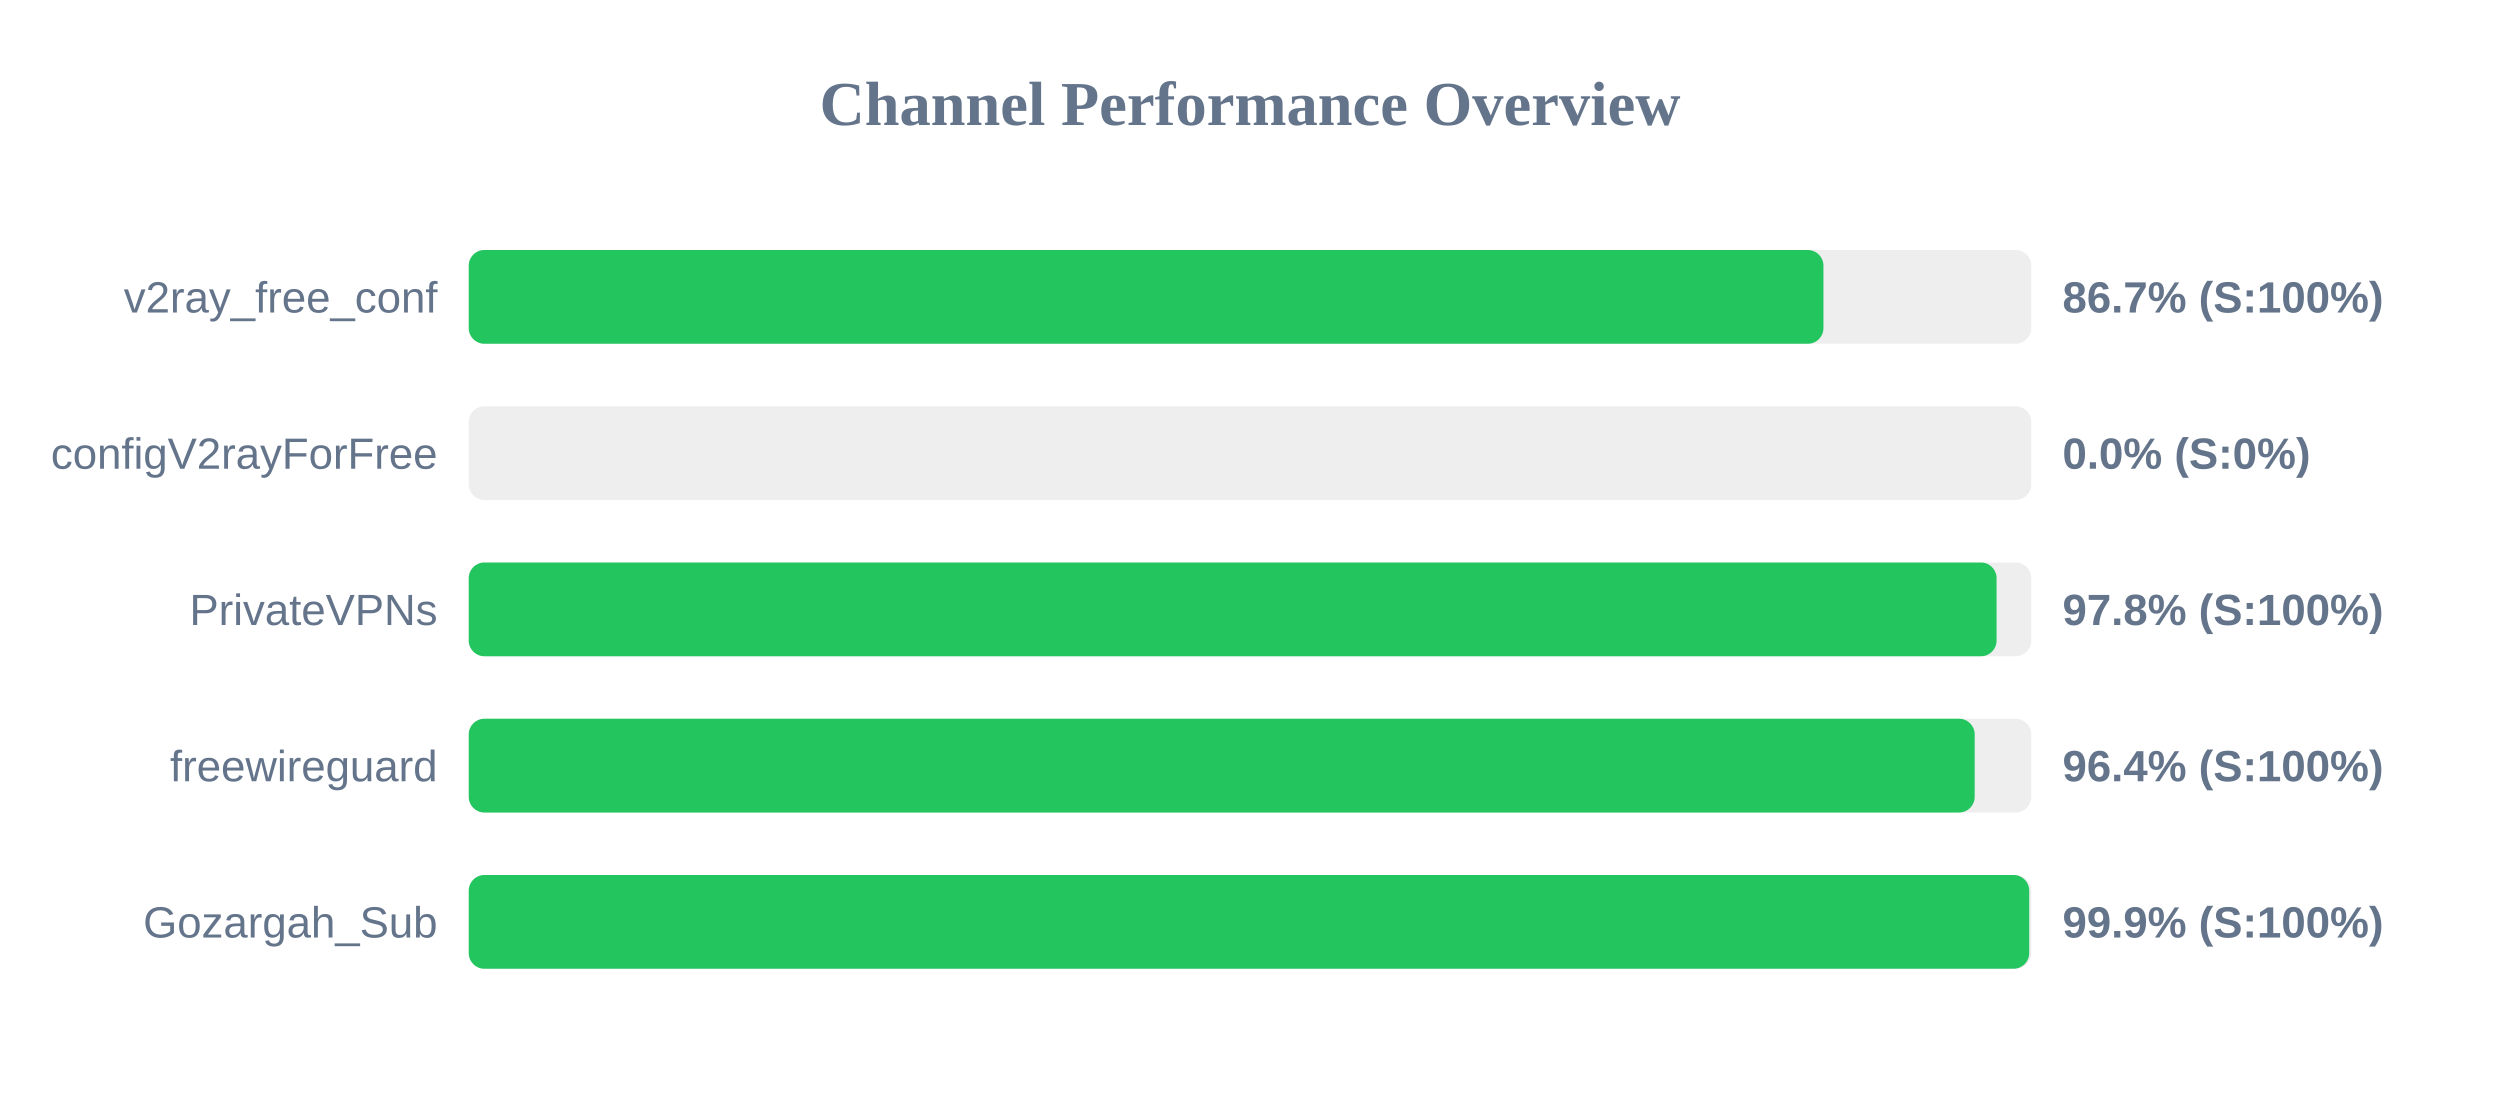
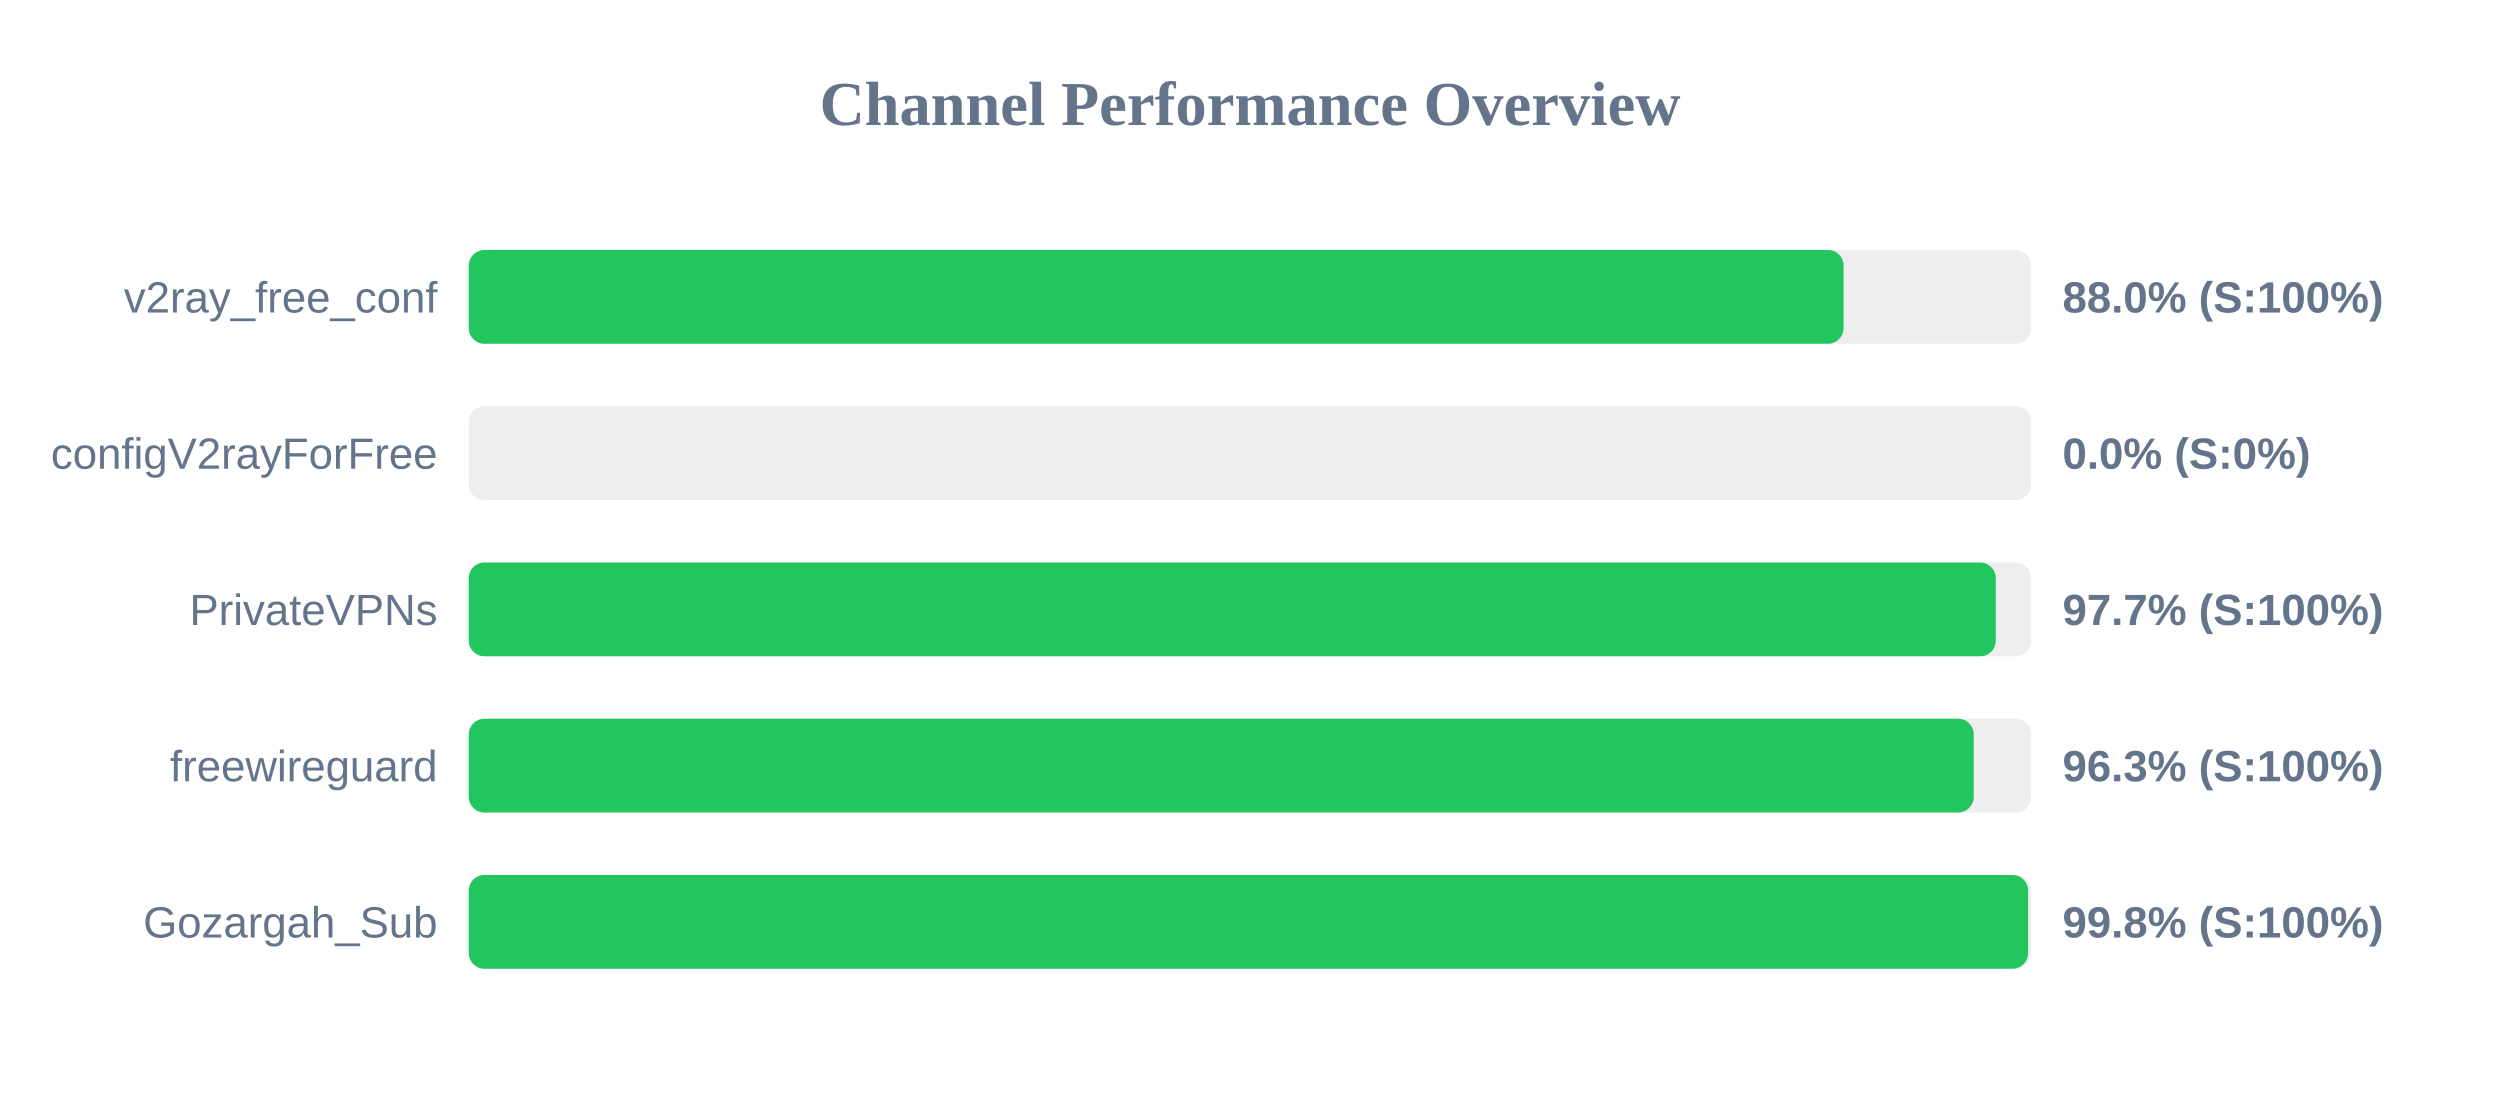
<svg xmlns="http://www.w3.org/2000/svg" width="800" height="350" version="1.1">
  <style>
        .row { font: 14px Arial; fill: #64748b; }
        .score { font: bold 14px Arial; fill: #64748b; }
    </style>
  <text x="400" y="40" text-anchor="middle" font-size="20px" font-weight="bold" fill="#64748b">Channel Performance Overview</text>
  <rect x="150" y="80" width="500" height="30" fill="#eee" rx="5" />
-   <rect x="150" y="80" width="433.5" height="30" fill="#22c55e" rx="5" />
+   <rect x="150" y="80" width="439.95" height="30" fill="#22c55e" rx="5" />
  <text x="140" y="100" text-anchor="end" class="row">v2ray_free_conf</text>
-   <text x="660" y="100" text-anchor="start" class="score">86.7% (S:100%)</text>
+   <text x="660" y="100" text-anchor="start" class="score">88.0% (S:100%)</text>
  <rect x="150" y="130" width="500" height="30" fill="#eee" rx="5" />
  <rect x="150" y="130" width="0.0" height="30" fill="#ef4444" rx="5" />
  <text x="140" y="150" text-anchor="end" class="row">configV2rayForFree</text>
  <text x="660" y="150" text-anchor="start" class="score">0.0% (S:0%)</text>
  <rect x="150" y="180" width="500" height="30" fill="#eee" rx="5" />
-   <rect x="150" y="180" width="488.9" height="30" fill="#22c55e" rx="5" />
+   <rect x="150" y="180" width="488.65" height="30" fill="#22c55e" rx="5" />
  <text x="140" y="200" text-anchor="end" class="row">PrivateVPNs</text>
-   <text x="660" y="200" text-anchor="start" class="score">97.8% (S:100%)</text>
+   <text x="660" y="200" text-anchor="start" class="score">97.7% (S:100%)</text>
  <rect x="150" y="230" width="500" height="30" fill="#eee" rx="5" />
-   <rect x="150" y="230" width="481.9" height="30" fill="#22c55e" rx="5" />
+   <rect x="150" y="230" width="481.6" height="30" fill="#22c55e" rx="5" />
  <text x="140" y="250" text-anchor="end" class="row">freewireguard</text>
-   <text x="660" y="250" text-anchor="start" class="score">96.4% (S:100%)</text>
+   <text x="660" y="250" text-anchor="start" class="score">96.3% (S:100%)</text>
  <rect x="150" y="280" width="500" height="30" fill="#eee" rx="5" />
-   <rect x="150" y="280" width="499.35" height="30" fill="#22c55e" rx="5" />
+   <rect x="150" y="280" width="499.0" height="30" fill="#22c55e" rx="5" />
  <text x="140" y="300" text-anchor="end" class="row">Gozargah_Sub</text>
-   <text x="660" y="300" text-anchor="start" class="score">99.9% (S:100%)</text>
+   <text x="660" y="300" text-anchor="start" class="score">99.8% (S:100%)</text>
</svg>
